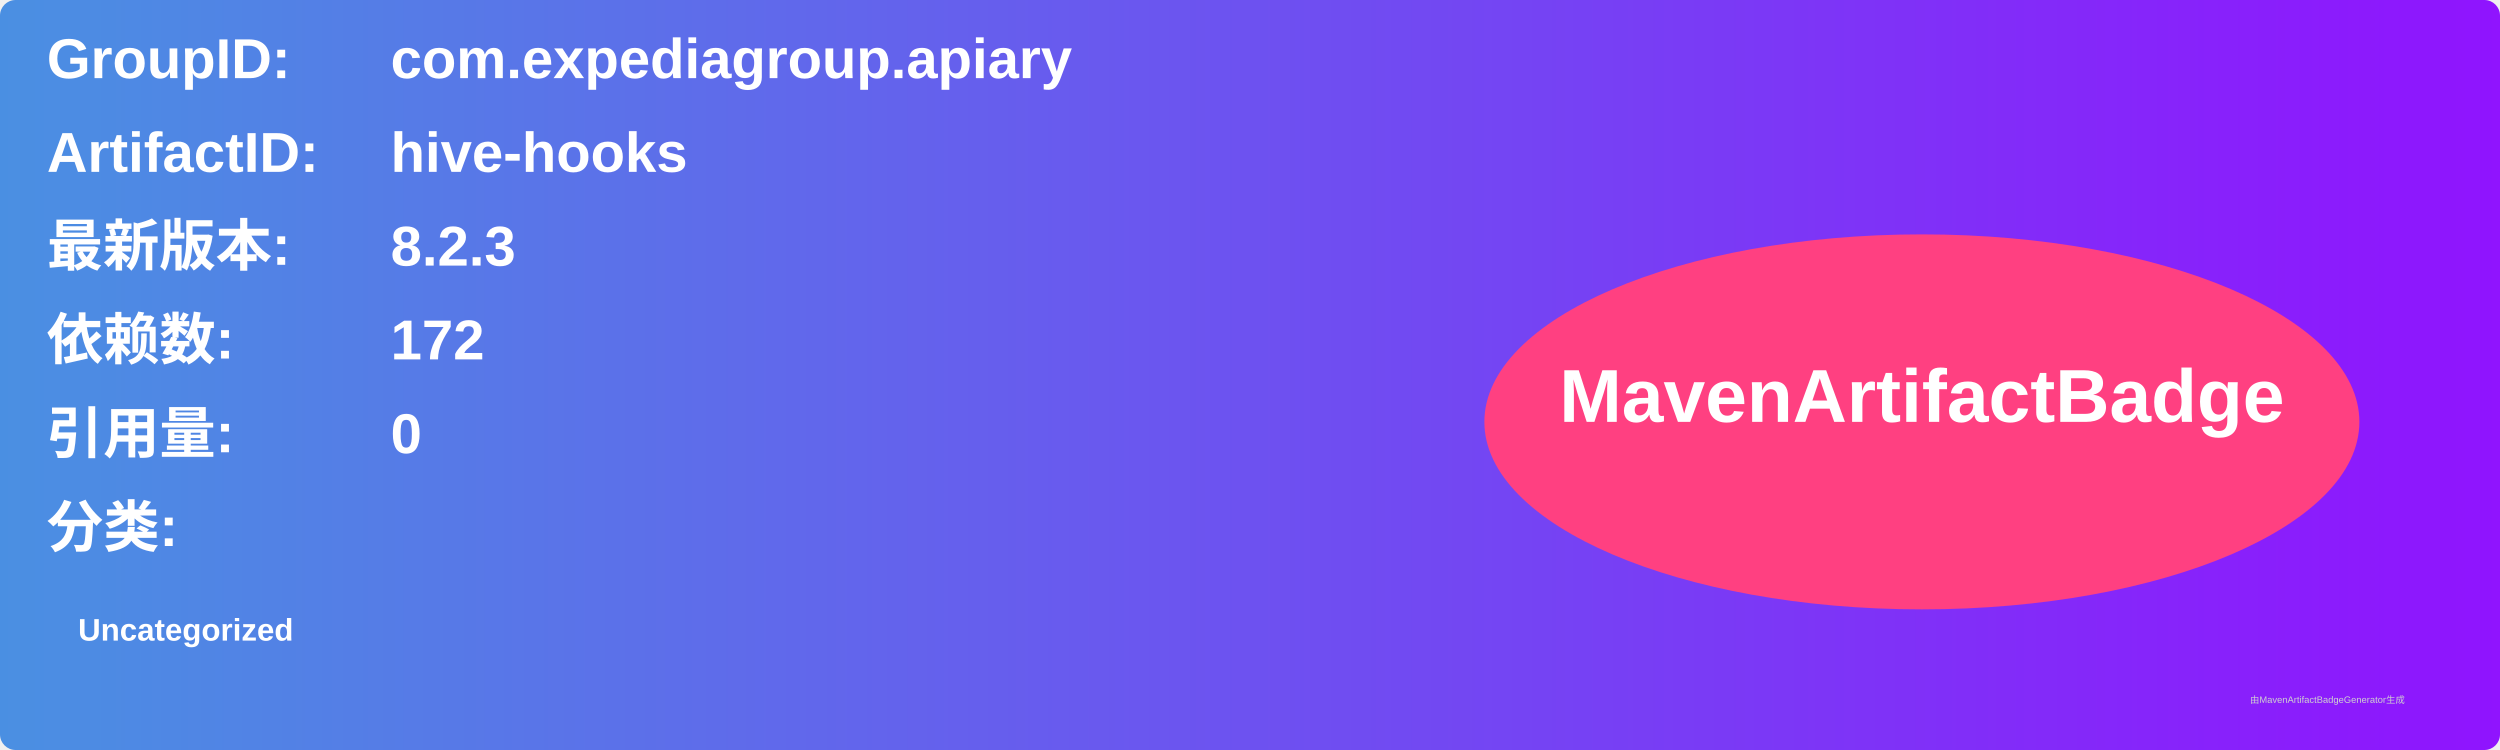
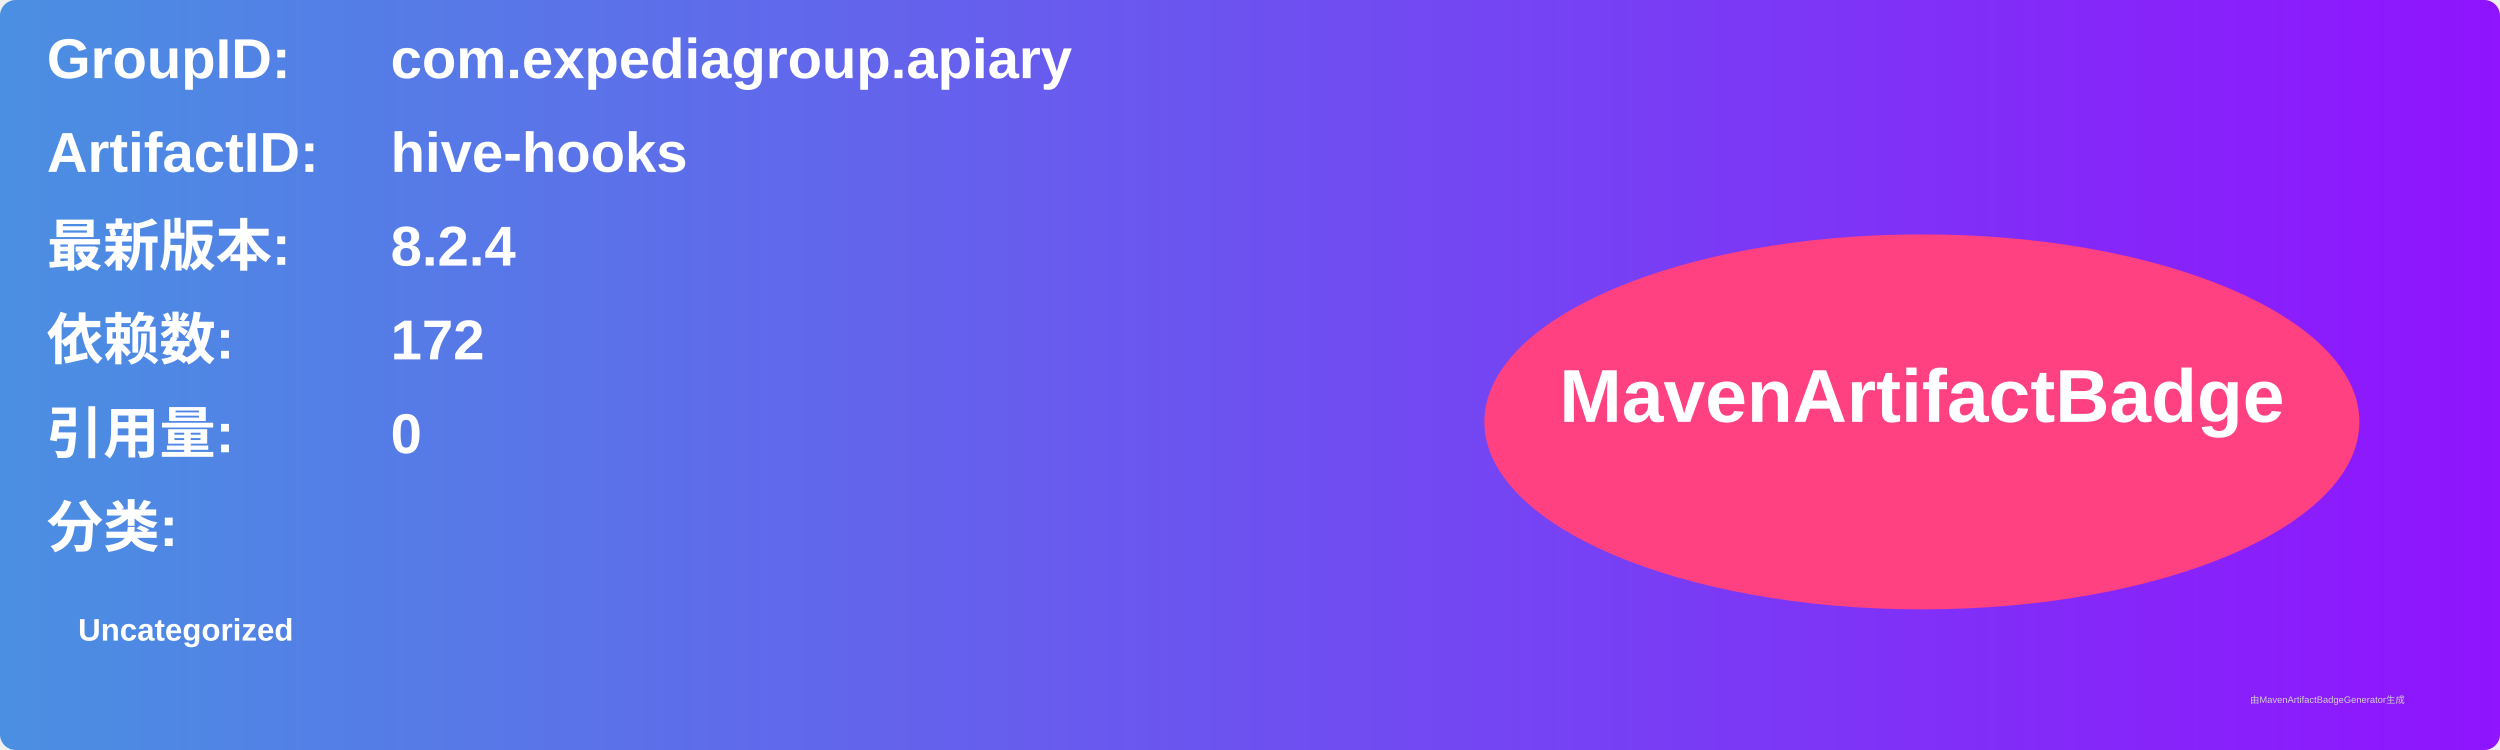
<svg xmlns="http://www.w3.org/2000/svg" width="800" height="240" viewBox="0 0 800 240">
  <linearGradient id="grad" x1="0%" y1="0%" x2="100%" y2="0%">
    <stop offset="0%" stop-color="#4a90e2" />
    <stop offset="100%" stop-color="#9013fe" />
  </linearGradient>
  <rect width="100%" height="100%" rx="5" ry="5" fill="url(#grad)" />
  <g transform="translate(15, 15)">
    <text x="0" y="10" font-family="Arial" font-size="18" fill="white" font-weight="bold" width="260">GroupID:</text>
    <text x="110" y="10" font-family="Arial" font-size="18" fill="white" font-weight="bold" width="460">com.expediagroup.apiary</text>
    <text x="0" y="40" font-family="Arial" font-size="18" fill="white" font-weight="bold" width="260">ArtifactID:</text>
    <text x="110" y="40" font-family="Arial" font-size="18" fill="white" font-weight="bold" width="460">hive-hooks</text>
    <text x="0" y="70" font-family="Arial" font-size="18" fill="white" font-weight="bold">最新版本:</text>
    <text x="110" y="70" font-family="Arial" font-size="18" fill="white" font-weight="bold">
-       <tspan font-weight="bold">8.2.3</tspan>
+       <tspan font-weight="bold">8.2.4</tspan>
    </text>
    <text x="0" y="100" font-family="Arial" font-size="18" fill="white" font-weight="bold">依赖数: </text>
    <text x="110" y="100" font-family="Arial" font-size="18" fill="white">
      <tspan font-weight="bold">172</tspan>
    </text>
    <text x="0" y="130" font-family="Arial" font-size="18" fill="white" font-weight="bold">引用量: </text>
    <text x="110" y="130" font-family="Arial" font-size="18" fill="white">
      <tspan font-weight="bold">0</tspan>
    </text>
    <text x="0" y="160" font-family="Arial" font-size="18" fill="white" font-weight="bold">分类:</text>
    <text x="10" y="190" font-family="Arial" font-size="10" fill="white">
      <tspan font-weight="bold">Uncategorized</tspan>
    </text>
    <ellipse cx="600" cy="120" rx="140" ry="60" fill="#ff4081" />
    <text x="600" y="120" text-anchor="middle" font-family="Arial" font-size="24" fill="white" font-weight="bold">MavenArtifactBadge</text>
  </g>
  <text x="720" y="225" font-family="Arial" font-size="3" fill="#d0d0d0">由MavenArtifactBadgeGenerator生成</text>
</svg>
